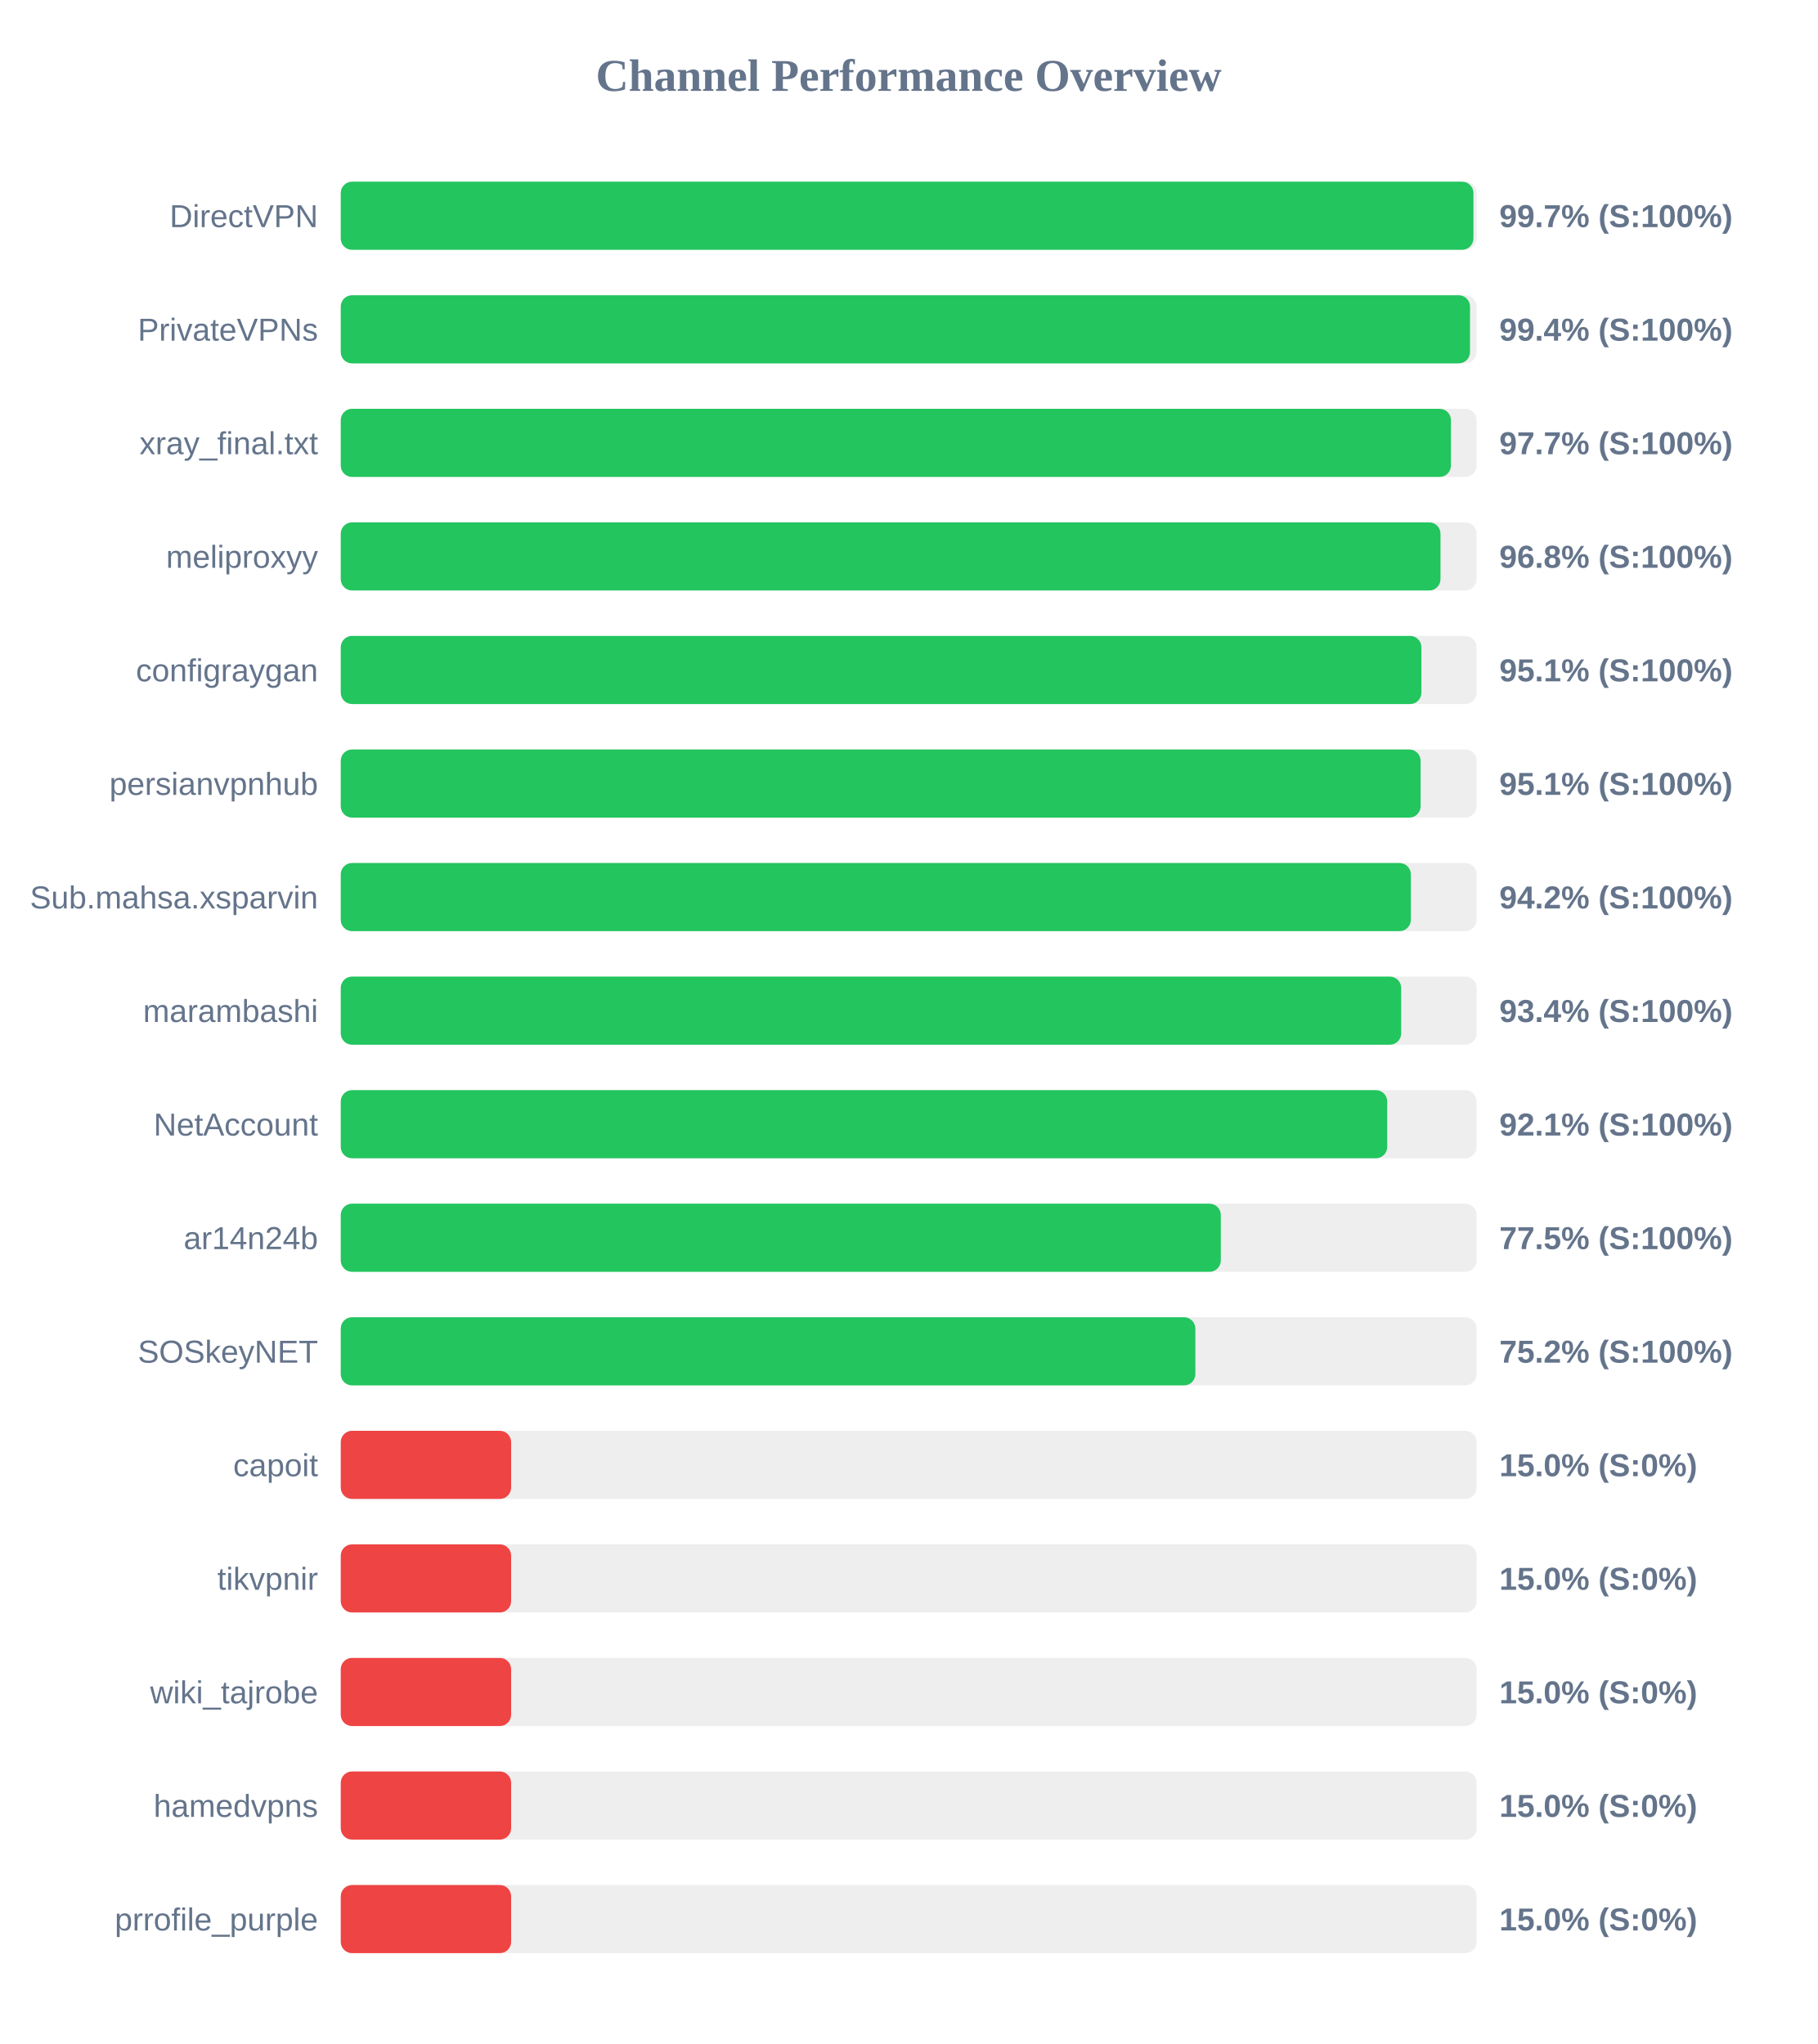
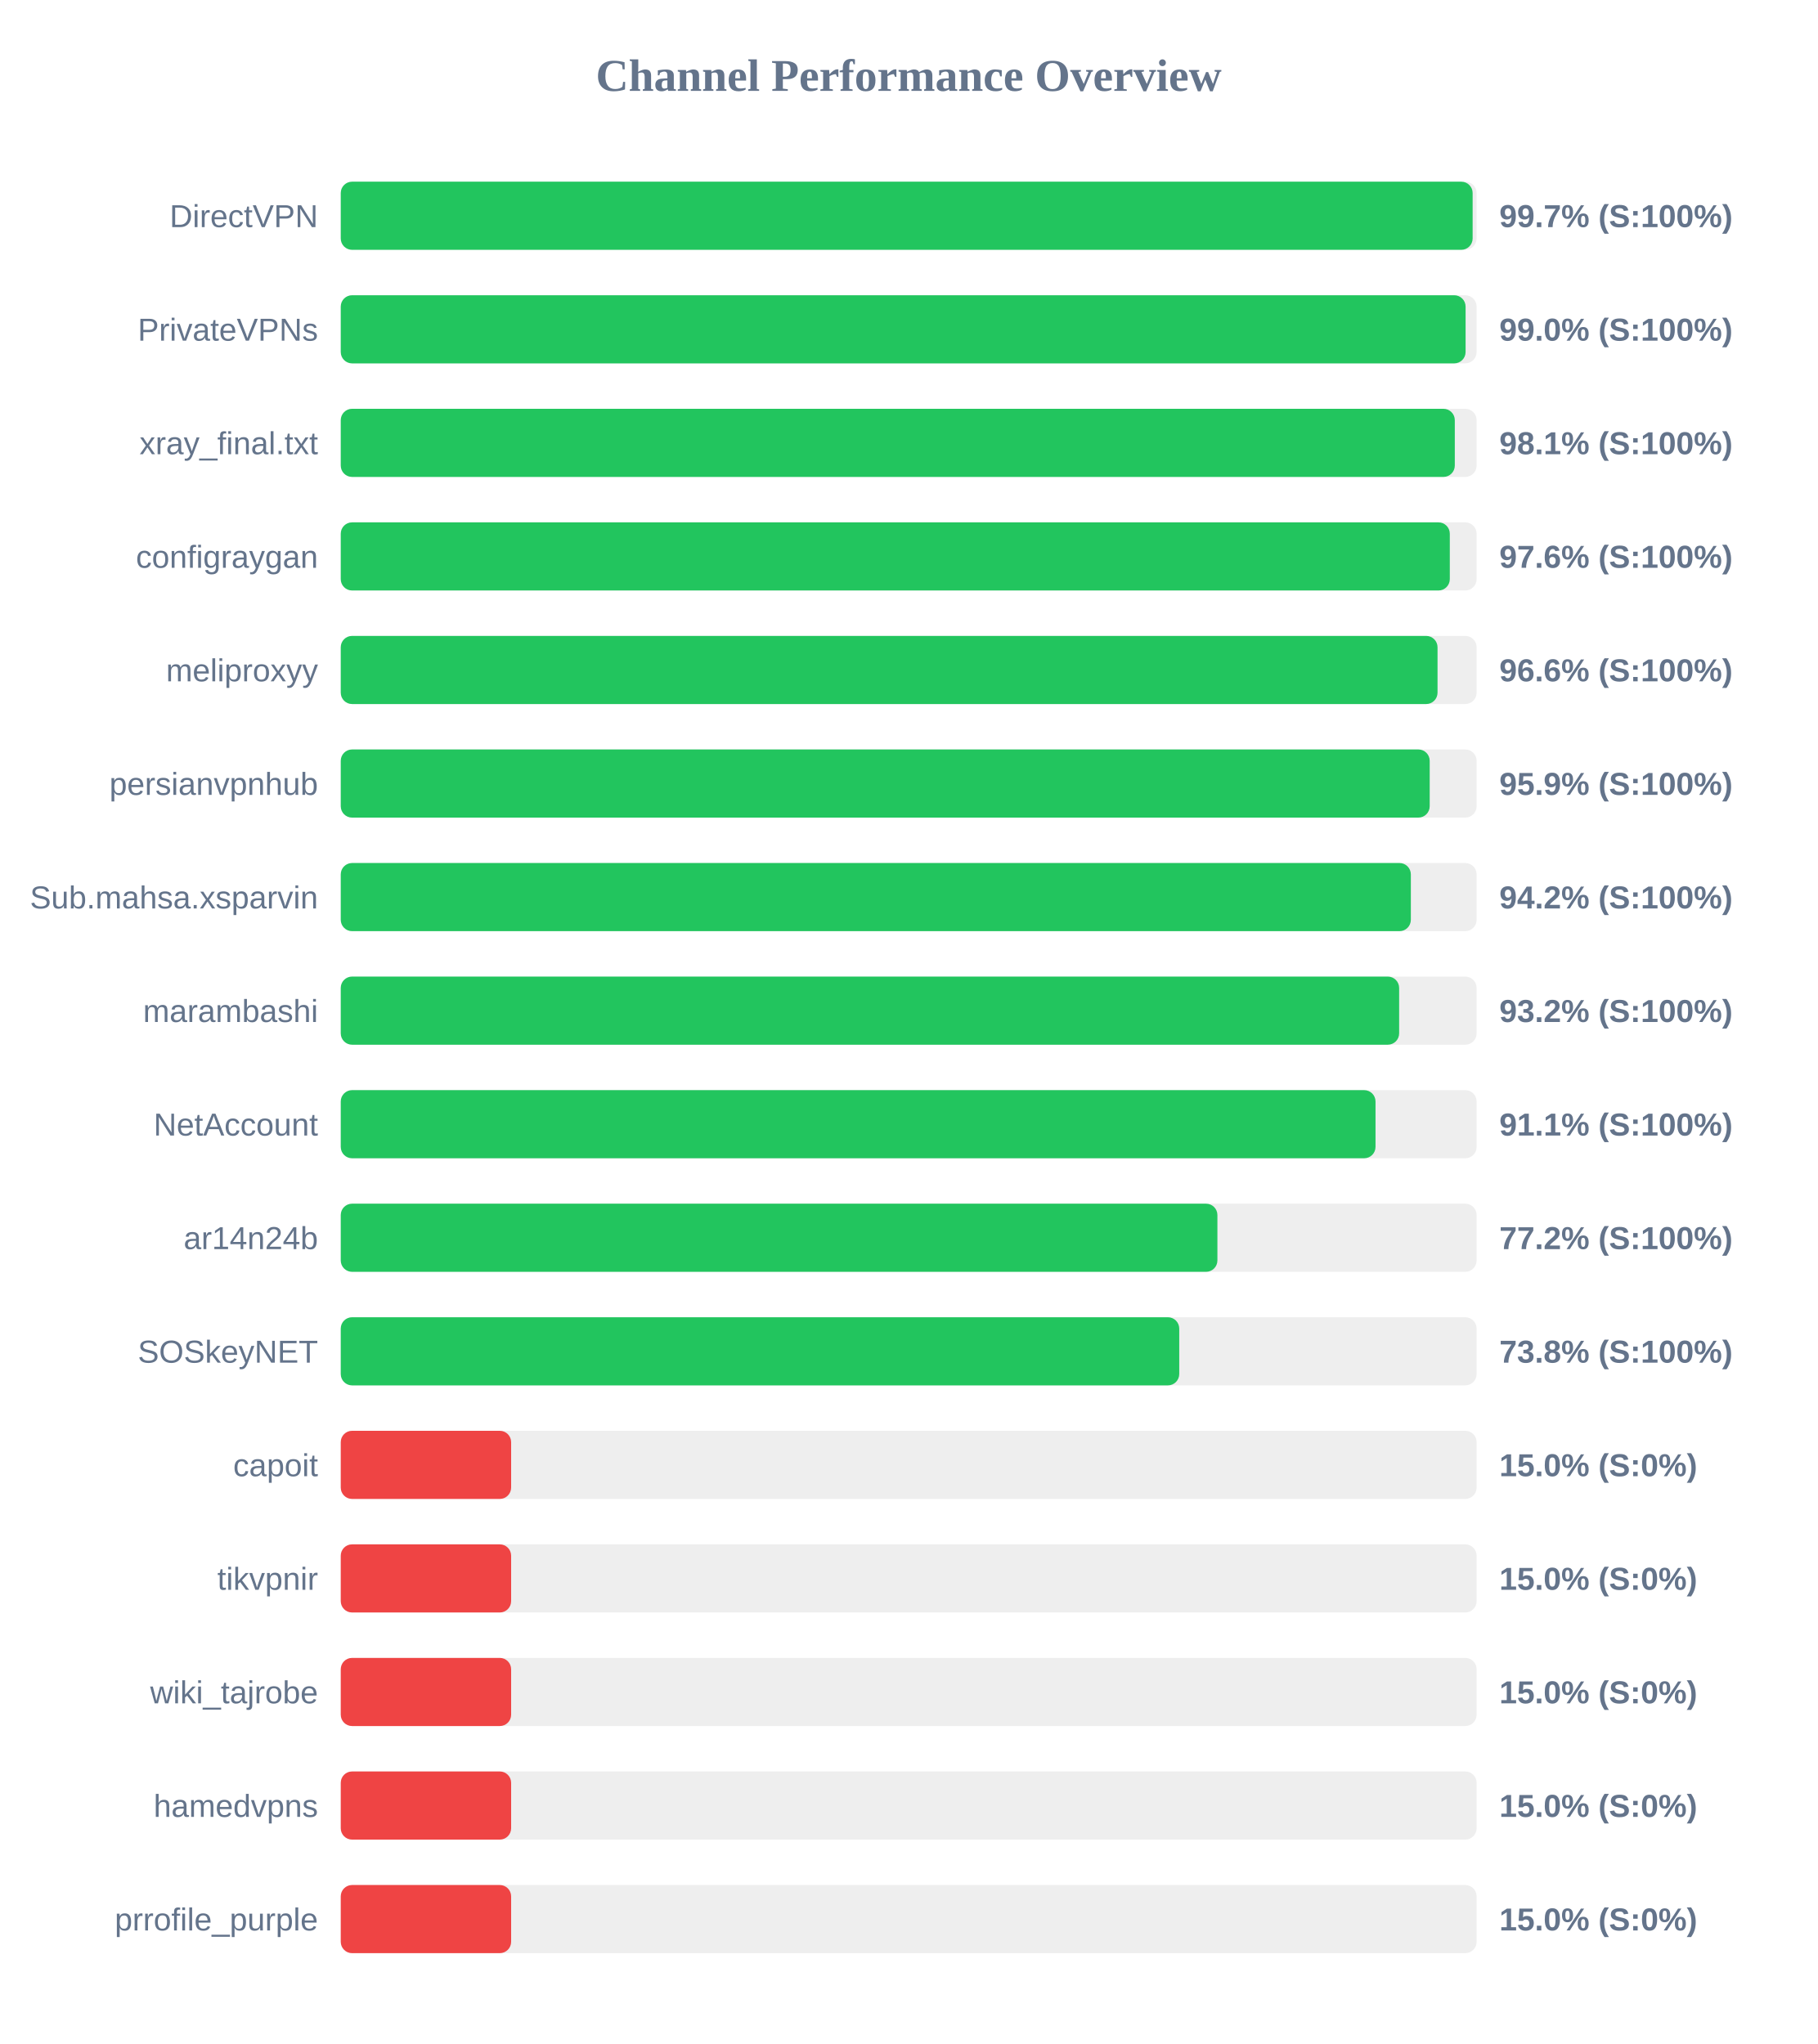
<svg xmlns="http://www.w3.org/2000/svg" width="800" height="900" version="1.1">
  <style>
        .row { font: 14px Arial; fill: #64748b; }
        .score { font: bold 14px Arial; fill: #64748b; }
    </style>
  <text x="400" y="40" text-anchor="middle" font-size="20px" font-weight="bold" fill="#64748b">Channel Performance Overview</text>
  <rect x="150" y="80" width="500" height="30" fill="#eee" rx="5" />
-   <rect x="150" y="80" width="498.6" height="30" fill="#22c55e" rx="5" />
+   <rect x="150" y="80" width="498.25" height="30" fill="#22c55e" rx="5" />
  <text x="140" y="100" text-anchor="end" class="row">DirectVPN</text>
  <text x="660" y="100" text-anchor="start" class="score">99.7% (S:100%)</text>
  <rect x="150" y="130" width="500" height="30" fill="#eee" rx="5" />
-   <rect x="150" y="130" width="497.1" height="30" fill="#22c55e" rx="5" />
+   <rect x="150" y="130" width="495.15" height="30" fill="#22c55e" rx="5" />
  <text x="140" y="150" text-anchor="end" class="row">PrivateVPNs</text>
-   <text x="660" y="150" text-anchor="start" class="score">99.4% (S:100%)</text>
+   <text x="660" y="150" text-anchor="start" class="score">99.0% (S:100%)</text>
  <rect x="150" y="180" width="500" height="30" fill="#eee" rx="5" />
-   <rect x="150" y="180" width="488.7" height="30" fill="#22c55e" rx="5" />
+   <rect x="150" y="180" width="490.4" height="30" fill="#22c55e" rx="5" />
  <text x="140" y="200" text-anchor="end" class="row">xray_final.txt</text>
-   <text x="660" y="200" text-anchor="start" class="score">97.7% (S:100%)</text>
+   <text x="660" y="200" text-anchor="start" class="score">98.1% (S:100%)</text>
  <rect x="150" y="230" width="500" height="30" fill="#eee" rx="5" />
-   <rect x="150" y="230" width="484.1" height="30" fill="#22c55e" rx="5" />
-   <text x="140" y="250" text-anchor="end" class="row">meliproxyy</text>
-   <text x="660" y="250" text-anchor="start" class="score">96.8% (S:100%)</text>
+   <rect x="150" y="230" width="488.2" height="30" fill="#22c55e" rx="5" />
+   <text x="140" y="250" text-anchor="end" class="row">configraygan</text>
+   <text x="660" y="250" text-anchor="start" class="score">97.6% (S:100%)</text>
  <rect x="150" y="280" width="500" height="30" fill="#eee" rx="5" />
-   <rect x="150" y="280" width="475.7" height="30" fill="#22c55e" rx="5" />
-   <text x="140" y="300" text-anchor="end" class="row">configraygan</text>
-   <text x="660" y="300" text-anchor="start" class="score">95.1% (S:100%)</text>
+   <rect x="150" y="280" width="482.8" height="30" fill="#22c55e" rx="5" />
+   <text x="140" y="300" text-anchor="end" class="row">meliproxyy</text>
+   <text x="660" y="300" text-anchor="start" class="score">96.6% (S:100%)</text>
  <rect x="150" y="330" width="500" height="30" fill="#eee" rx="5" />
-   <rect x="150" y="330" width="475.35" height="30" fill="#22c55e" rx="5" />
+   <rect x="150" y="330" width="479.35" height="30" fill="#22c55e" rx="5" />
  <text x="140" y="350" text-anchor="end" class="row">persianvpnhub</text>
-   <text x="660" y="350" text-anchor="start" class="score">95.1% (S:100%)</text>
+   <text x="660" y="350" text-anchor="start" class="score">95.9% (S:100%)</text>
  <rect x="150" y="380" width="500" height="30" fill="#eee" rx="5" />
  <rect x="150" y="380" width="471.05" height="30" fill="#22c55e" rx="5" />
  <text x="140" y="400" text-anchor="end" class="row">Sub.mahsa.xsparvin</text>
  <text x="660" y="400" text-anchor="start" class="score">94.2% (S:100%)</text>
  <rect x="150" y="430" width="500" height="30" fill="#eee" rx="5" />
-   <rect x="150" y="430" width="466.8" height="30" fill="#22c55e" rx="5" />
+   <rect x="150" y="430" width="465.9" height="30" fill="#22c55e" rx="5" />
  <text x="140" y="450" text-anchor="end" class="row">marambashi</text>
-   <text x="660" y="450" text-anchor="start" class="score">93.4% (S:100%)</text>
+   <text x="660" y="450" text-anchor="start" class="score">93.2% (S:100%)</text>
  <rect x="150" y="480" width="500" height="30" fill="#eee" rx="5" />
-   <rect x="150" y="480" width="460.65" height="30" fill="#22c55e" rx="5" />
+   <rect x="150" y="480" width="455.5" height="30" fill="#22c55e" rx="5" />
  <text x="140" y="500" text-anchor="end" class="row">NetAccount</text>
-   <text x="660" y="500" text-anchor="start" class="score">92.1% (S:100%)</text>
+   <text x="660" y="500" text-anchor="start" class="score">91.1% (S:100%)</text>
  <rect x="150" y="530" width="500" height="30" fill="#eee" rx="5" />
-   <rect x="150" y="530" width="387.4" height="30" fill="#22c55e" rx="5" />
+   <rect x="150" y="530" width="385.9" height="30" fill="#22c55e" rx="5" />
  <text x="140" y="550" text-anchor="end" class="row">ar14n24b</text>
-   <text x="660" y="550" text-anchor="start" class="score">77.5% (S:100%)</text>
+   <text x="660" y="550" text-anchor="start" class="score">77.2% (S:100%)</text>
  <rect x="150" y="580" width="500" height="30" fill="#eee" rx="5" />
-   <rect x="150" y="580" width="376.2" height="30" fill="#22c55e" rx="5" />
+   <rect x="150" y="580" width="369.1" height="30" fill="#22c55e" rx="5" />
  <text x="140" y="600" text-anchor="end" class="row">SOSkeyNET</text>
-   <text x="660" y="600" text-anchor="start" class="score">75.2% (S:100%)</text>
+   <text x="660" y="600" text-anchor="start" class="score">73.8% (S:100%)</text>
  <rect x="150" y="630" width="500" height="30" fill="#eee" rx="5" />
  <rect x="150" y="630" width="75.0" height="30" fill="#ef4444" rx="5" />
  <text x="140" y="650" text-anchor="end" class="row">capoit</text>
  <text x="660" y="650" text-anchor="start" class="score">15.0% (S:0%)</text>
  <rect x="150" y="680" width="500" height="30" fill="#eee" rx="5" />
  <rect x="150" y="680" width="75.0" height="30" fill="#ef4444" rx="5" />
  <text x="140" y="700" text-anchor="end" class="row">tikvpnir</text>
  <text x="660" y="700" text-anchor="start" class="score">15.0% (S:0%)</text>
  <rect x="150" y="730" width="500" height="30" fill="#eee" rx="5" />
  <rect x="150" y="730" width="75.0" height="30" fill="#ef4444" rx="5" />
  <text x="140" y="750" text-anchor="end" class="row">wiki_tajrobe</text>
  <text x="660" y="750" text-anchor="start" class="score">15.0% (S:0%)</text>
  <rect x="150" y="780" width="500" height="30" fill="#eee" rx="5" />
  <rect x="150" y="780" width="75.0" height="30" fill="#ef4444" rx="5" />
  <text x="140" y="800" text-anchor="end" class="row">hamedvpns</text>
  <text x="660" y="800" text-anchor="start" class="score">15.0% (S:0%)</text>
  <rect x="150" y="830" width="500" height="30" fill="#eee" rx="5" />
  <rect x="150" y="830" width="75.0" height="30" fill="#ef4444" rx="5" />
  <text x="140" y="850" text-anchor="end" class="row">prrofile_purple</text>
  <text x="660" y="850" text-anchor="start" class="score">15.0% (S:0%)</text>
</svg>
